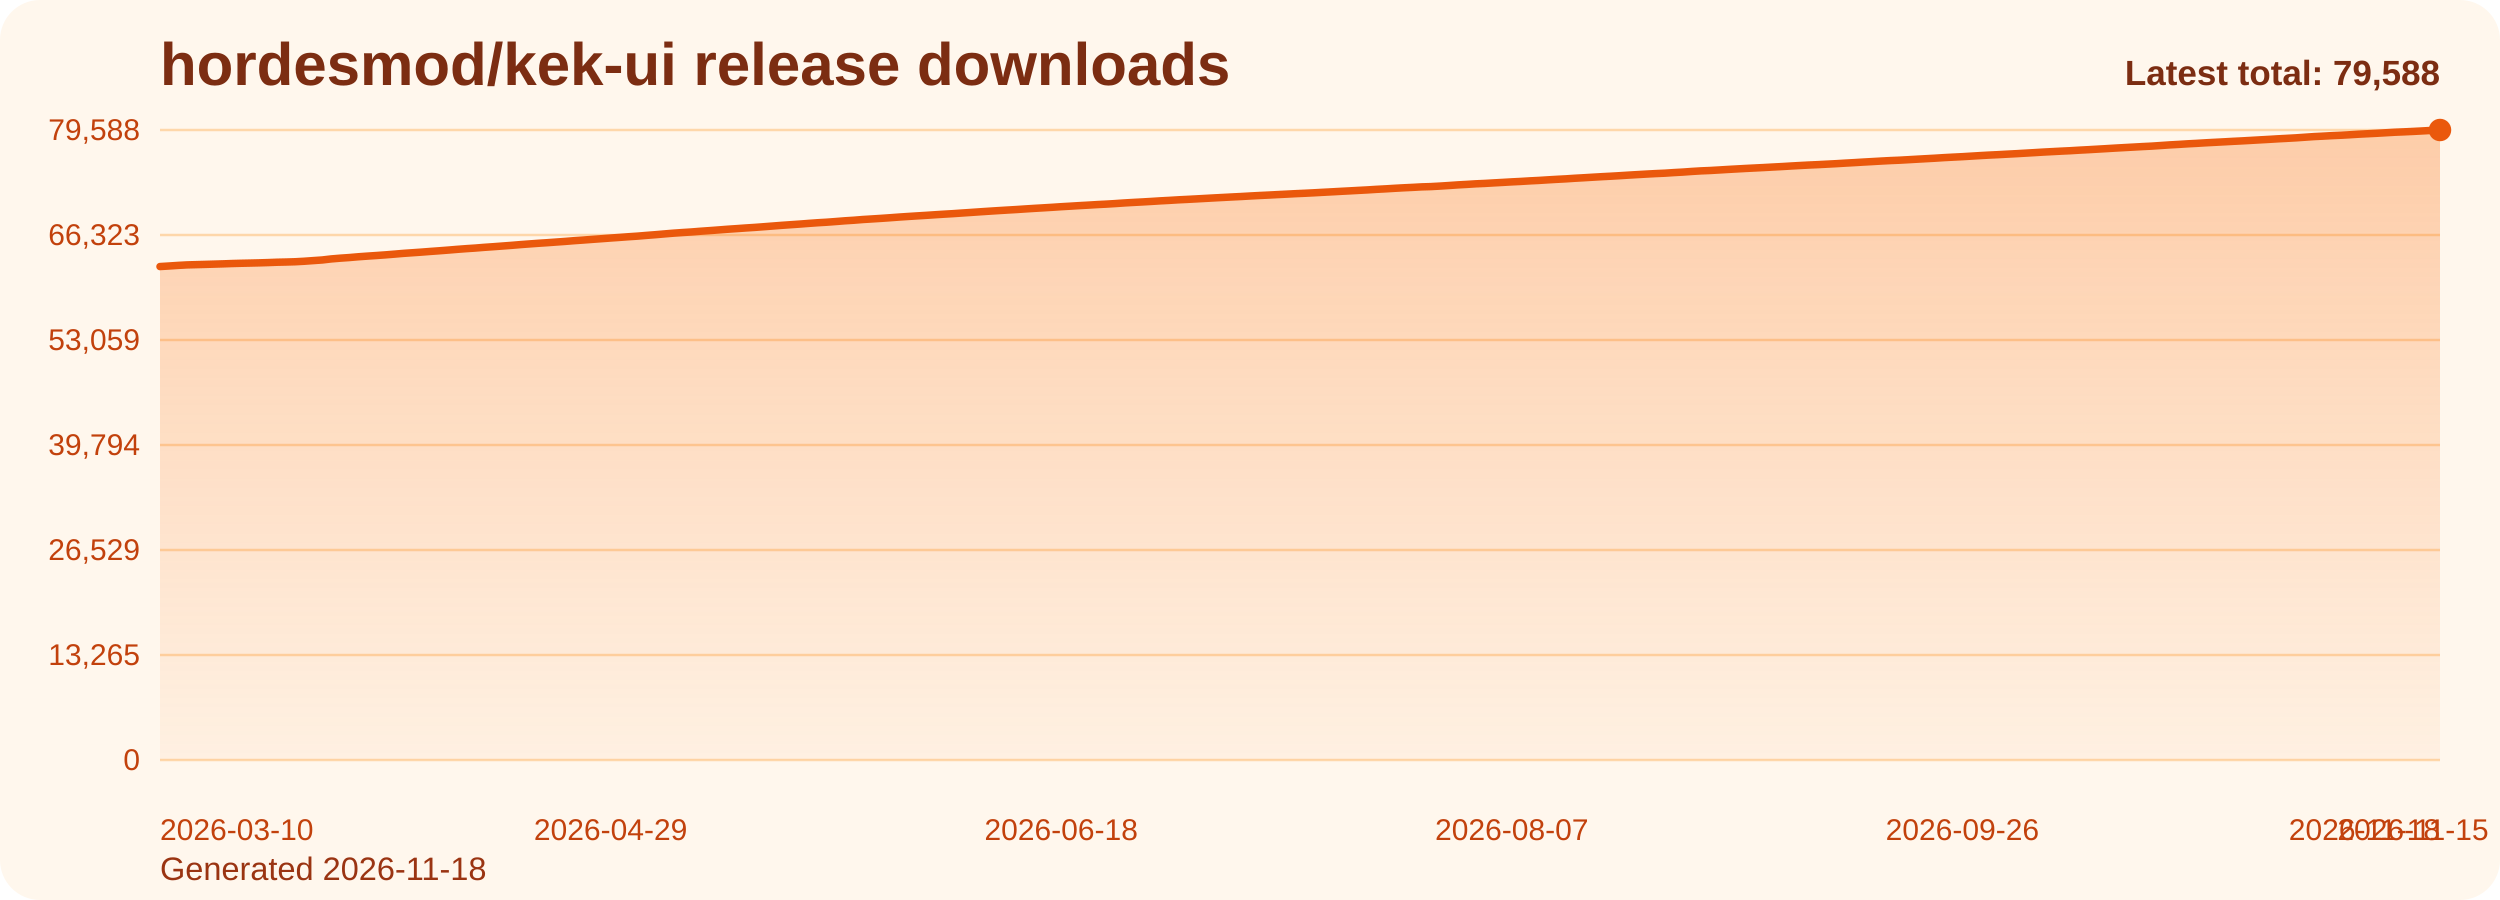
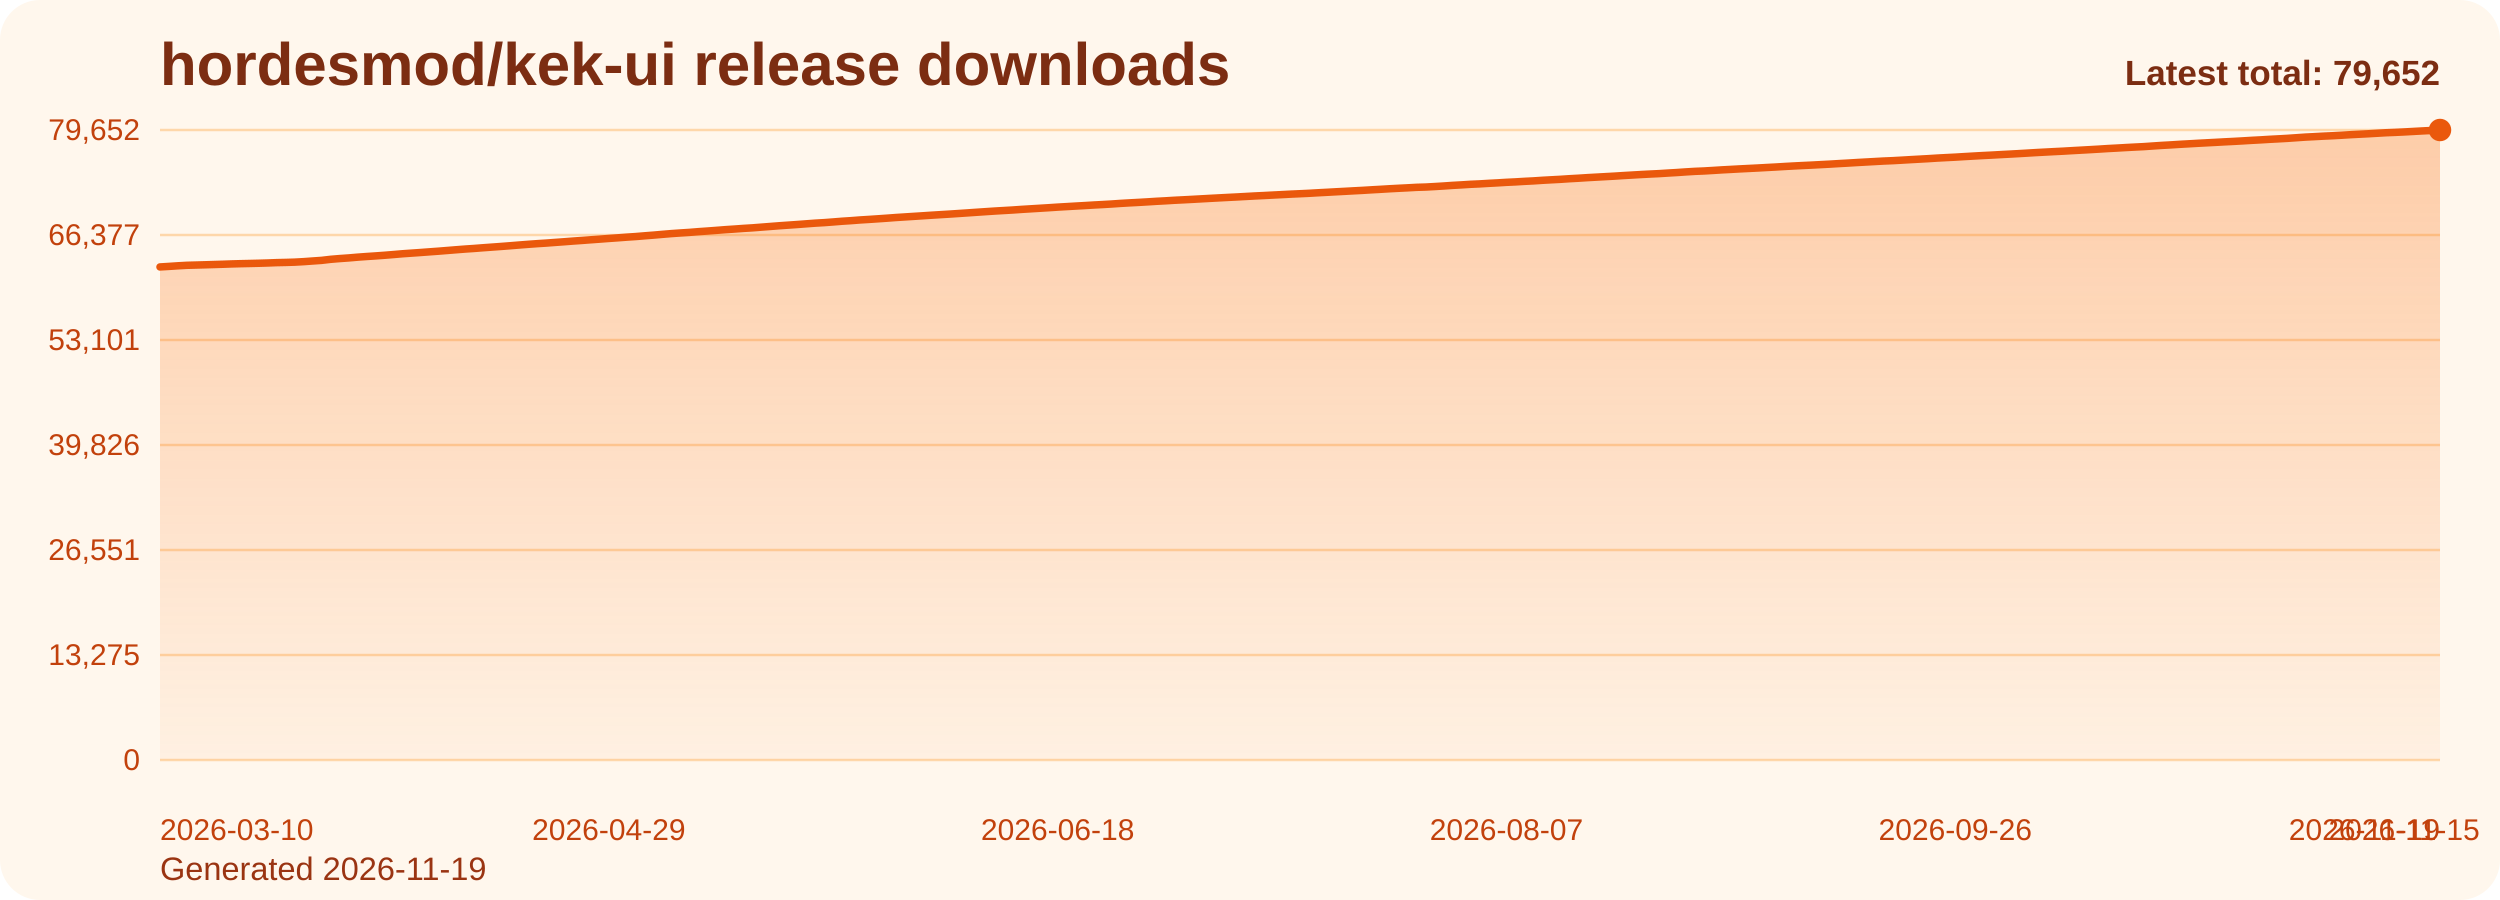
<svg xmlns="http://www.w3.org/2000/svg" viewBox="0 0 1000 360" role="img" aria-label="hordesmod/kek-ui release downloads chart">
  <defs>
    <linearGradient id="fill-total-trend-orange" x1="0" y1="0" x2="0" y2="1">
      <stop offset="0%" stop-color="#f97316" stop-opacity="0.32" />
      <stop offset="100%" stop-color="#f97316" stop-opacity="0.05" />
    </linearGradient>
    <style>
      .bg { fill: #fff7ed; }
      .title { font: 700 24px Arial, sans-serif; fill: #7c2d12; }
      .sub { font: 400 13px Arial, sans-serif; fill: #9a3412; }
      .grid { stroke: #fed7aa; stroke-width: 1; }
      .axis { font: 400 12px Arial, sans-serif; fill: #c2410c; }
      .line { fill: none; stroke: #ea580c; stroke-width: 3; stroke-linecap: round; stroke-linejoin: round; }
      .dot { fill: #ea580c; }
      .value { font: 600 11px Arial, sans-serif; fill: #9a3412; }
      .latest { font: 700 14px Arial, sans-serif; fill: #7c2d12; }
    </style>
  </defs>
  <rect class="bg" x="0" y="0" width="1000" height="360" rx="16" />
  <text class="title" x="64" y="34">hordesmod/kek-ui release downloads</text>
-   <text class="sub" x="64" y="352">Generated 2026-11-18</text>
+   <text class="sub" x="64" y="352">Generated 2026-11-19</text>
  <line x1="64" y1="52.00" x2="976" y2="52.00" class="grid" />
-   <text x="56" y="56.00" text-anchor="end" class="axis">79,588</text>
+   <text x="56" y="56.00" text-anchor="end" class="axis">79,652</text>
  <line x1="64" y1="94.00" x2="976" y2="94.00" class="grid" />
-   <text x="56" y="98.00" text-anchor="end" class="axis">66,323</text>
+   <text x="56" y="98.00" text-anchor="end" class="axis">66,377</text>
  <line x1="64" y1="136.00" x2="976" y2="136.00" class="grid" />
-   <text x="56" y="140.00" text-anchor="end" class="axis">53,059</text>
+   <text x="56" y="140.00" text-anchor="end" class="axis">53,101</text>
  <line x1="64" y1="178.00" x2="976" y2="178.00" class="grid" />
-   <text x="56" y="182.00" text-anchor="end" class="axis">39,794</text>
+   <text x="56" y="182.00" text-anchor="end" class="axis">39,826</text>
  <line x1="64" y1="220.00" x2="976" y2="220.00" class="grid" />
-   <text x="56" y="224.00" text-anchor="end" class="axis">26,529</text>
+   <text x="56" y="224.00" text-anchor="end" class="axis">26,551</text>
  <line x1="64" y1="262.00" x2="976" y2="262.00" class="grid" />
-   <text x="56" y="266.00" text-anchor="end" class="axis">13,265</text>
+   <text x="56" y="266.00" text-anchor="end" class="axis">13,275</text>
  <line x1="64" y1="304.00" x2="976" y2="304.00" class="grid" />
  <text x="56" y="308.00" text-anchor="end" class="axis">0</text>
-   <path d="M 64.00 304 L 64.00 106.62 L 67.60 106.40 L 71.21 106.16 L 74.81 105.96 L 78.42 105.86 L 82.02 105.76 L 85.63 105.65 L 89.23 105.54 L 92.84 105.41 L 96.44 105.31 L 100.05 105.23 L 103.65 105.14 L 107.26 105.03 L 110.86 104.89 L 114.47 104.81 L 118.07 104.70 L 121.68 104.50 L 125.28 104.24 L 128.89 103.99 L 132.49 103.57 L 136.09 103.27 L 139.70 103.02 L 143.30 102.71 L 146.91 102.45 L 150.51 102.21 L 154.12 101.95 L 157.72 101.66 L 161.33 101.35 L 164.93 101.10 L 168.54 100.85 L 172.14 100.57 L 175.75 100.31 L 179.35 100.03 L 182.96 99.73 L 186.56 99.46 L 190.17 99.22 L 193.77 98.93 L 197.38 98.68 L 200.98 98.41 L 204.58 98.14 L 208.19 97.84 L 211.79 97.57 L 215.40 97.31 L 219.00 97.07 L 222.61 96.81 L 226.21 96.55 L 229.82 96.26 L 233.42 96.01 L 237.03 95.74 L 240.63 95.48 L 244.24 95.21 L 247.84 94.96 L 251.45 94.69 L 255.05 94.45 L 258.66 94.15 L 262.26 93.87 L 265.87 93.56 L 269.47 93.26 L 273.08 93.01 L 276.68 92.78 L 280.28 92.49 L 283.89 92.24 L 287.49 91.97 L 291.10 91.69 L 294.70 91.45 L 298.31 91.19 L 301.91 90.96 L 305.52 90.69 L 309.12 90.41 L 312.73 90.13 L 316.33 89.88 L 319.94 89.63 L 323.54 89.35 L 327.15 89.09 L 330.75 88.88 L 334.36 88.61 L 337.96 88.32 L 341.57 88.09 L 345.17 87.80 L 348.77 87.58 L 352.38 87.35 L 355.98 87.10 L 359.59 86.83 L 363.19 86.59 L 366.80 86.36 L 370.40 86.14 L 374.01 85.90 L 377.61 85.67 L 381.22 85.46 L 384.82 85.21 L 388.43 84.97 L 392.03 84.72 L 395.64 84.48 L 399.24 84.25 L 402.85 84.03 L 406.45 83.82 L 410.06 83.58 L 413.66 83.35 L 417.26 83.14 L 420.87 82.92 L 424.47 82.68 L 428.08 82.47 L 431.68 82.25 L 435.29 82.05 L 438.89 81.83 L 442.50 81.65 L 446.10 81.43 L 449.71 81.18 L 453.31 80.97 L 456.92 80.78 L 460.52 80.57 L 464.13 80.34 L 467.73 80.15 L 471.34 79.93 L 474.94 79.75 L 478.55 79.56 L 482.15 79.36 L 485.75 79.16 L 489.36 78.97 L 492.96 78.78 L 496.57 78.60 L 500.17 78.39 L 503.78 78.20 L 507.38 78.03 L 510.99 77.84 L 514.59 77.66 L 518.20 77.47 L 521.80 77.31 L 525.41 77.13 L 529.01 76.93 L 532.62 76.74 L 536.22 76.54 L 539.83 76.35 L 543.43 76.15 L 547.04 75.96 L 550.64 75.73 L 554.25 75.54 L 557.85 75.32 L 561.45 75.12 L 565.06 74.95 L 568.66 74.75 L 572.27 74.64 L 575.87 74.44 L 579.48 74.21 L 583.08 73.96 L 586.69 73.76 L 590.29 73.53 L 593.90 73.37 L 597.50 73.16 L 601.11 72.96 L 604.71 72.75 L 608.32 72.57 L 611.92 72.35 L 615.53 72.17 L 619.13 71.94 L 622.74 71.73 L 626.34 71.54 L 629.94 71.30 L 633.55 71.10 L 637.15 70.88 L 640.76 70.67 L 644.36 70.48 L 647.97 70.27 L 651.57 70.04 L 655.18 69.83 L 658.78 69.62 L 662.39 69.43 L 665.99 69.27 L 669.60 69.03 L 673.20 68.83 L 676.81 68.57 L 680.41 68.35 L 684.02 68.20 L 687.62 67.99 L 691.23 67.77 L 694.83 67.57 L 698.43 67.37 L 702.04 67.19 L 705.64 67.01 L 709.25 66.81 L 712.85 66.62 L 716.46 66.40 L 720.06 66.20 L 723.67 66.01 L 727.27 65.85 L 730.88 65.66 L 734.48 65.47 L 738.09 65.25 L 741.69 65.05 L 745.30 64.83 L 748.90 64.63 L 752.51 64.42 L 756.11 64.23 L 759.72 64.08 L 763.32 63.88 L 766.92 63.67 L 770.53 63.47 L 774.13 63.27 L 777.74 63.04 L 781.34 62.85 L 784.95 62.67 L 788.55 62.45 L 792.16 62.23 L 795.76 62.03 L 799.37 61.86 L 802.97 61.66 L 806.58 61.47 L 810.18 61.26 L 813.79 61.05 L 817.39 60.83 L 821.00 60.64 L 824.60 60.45 L 828.21 60.28 L 831.81 60.06 L 835.42 59.87 L 839.02 59.66 L 842.62 59.45 L 846.23 59.23 L 849.83 59.03 L 853.44 58.83 L 857.04 58.63 L 860.65 58.45 L 864.25 58.21 L 867.86 57.96 L 871.46 57.76 L 875.07 57.53 L 878.67 57.34 L 882.28 57.12 L 885.88 56.93 L 889.49 56.74 L 893.09 56.54 L 896.70 56.36 L 900.30 56.16 L 903.91 55.95 L 907.51 55.75 L 911.11 55.53 L 914.72 55.34 L 918.32 55.14 L 921.93 54.89 L 925.53 54.64 L 929.14 54.46 L 932.74 54.26 L 936.35 54.10 L 939.95 53.90 L 943.56 53.67 L 947.16 53.49 L 950.77 53.31 L 954.37 53.10 L 957.98 52.89 L 961.58 52.74 L 965.19 52.57 L 968.79 52.38 L 972.40 52.18 L 976.00 52.00 L 976.00 304 Z" fill="url(#fill-total-trend-orange)" />
-   <polyline class="line" points="64.00,106.62 67.60,106.40 71.21,106.16 74.81,105.96 78.42,105.86 82.02,105.76 85.63,105.65 89.23,105.54 92.84,105.41 96.44,105.31 100.05,105.23 103.65,105.14 107.26,105.03 110.86,104.89 114.47,104.81 118.07,104.70 121.68,104.50 125.28,104.24 128.89,103.99 132.49,103.57 136.09,103.27 139.70,103.02 143.30,102.71 146.91,102.45 150.51,102.21 154.12,101.95 157.72,101.66 161.33,101.35 164.93,101.10 168.54,100.85 172.14,100.57 175.75,100.31 179.35,100.03 182.96,99.73 186.56,99.46 190.17,99.22 193.77,98.93 197.38,98.68 200.98,98.41 204.58,98.14 208.19,97.84 211.79,97.57 215.40,97.31 219.00,97.07 222.61,96.81 226.21,96.55 229.82,96.26 233.42,96.01 237.03,95.74 240.63,95.48 244.24,95.21 247.84,94.96 251.45,94.69 255.05,94.45 258.66,94.15 262.26,93.87 265.87,93.56 269.47,93.26 273.08,93.01 276.68,92.78 280.28,92.49 283.89,92.24 287.49,91.97 291.10,91.69 294.70,91.45 298.31,91.19 301.91,90.96 305.52,90.69 309.12,90.41 312.73,90.13 316.33,89.88 319.94,89.63 323.54,89.35 327.15,89.09 330.75,88.88 334.36,88.61 337.96,88.32 341.57,88.09 345.17,87.80 348.77,87.58 352.38,87.35 355.98,87.10 359.59,86.83 363.19,86.59 366.80,86.36 370.40,86.14 374.01,85.90 377.61,85.67 381.22,85.46 384.82,85.21 388.43,84.97 392.03,84.72 395.64,84.48 399.24,84.25 402.85,84.03 406.45,83.82 410.06,83.58 413.66,83.35 417.26,83.14 420.87,82.92 424.47,82.68 428.08,82.47 431.68,82.25 435.29,82.05 438.89,81.83 442.50,81.65 446.10,81.43 449.71,81.18 453.31,80.97 456.92,80.78 460.52,80.57 464.13,80.34 467.73,80.15 471.34,79.93 474.94,79.75 478.55,79.56 482.15,79.36 485.75,79.16 489.36,78.97 492.96,78.78 496.57,78.60 500.17,78.39 503.78,78.20 507.38,78.03 510.99,77.84 514.59,77.66 518.20,77.47 521.80,77.31 525.41,77.13 529.01,76.93 532.62,76.74 536.22,76.54 539.83,76.35 543.43,76.15 547.04,75.96 550.64,75.73 554.25,75.54 557.85,75.32 561.45,75.12 565.06,74.95 568.66,74.75 572.27,74.64 575.87,74.44 579.48,74.21 583.08,73.96 586.69,73.76 590.29,73.53 593.90,73.37 597.50,73.16 601.11,72.96 604.71,72.75 608.32,72.57 611.92,72.35 615.53,72.17 619.13,71.94 622.74,71.73 626.34,71.54 629.94,71.30 633.55,71.10 637.15,70.88 640.76,70.67 644.36,70.48 647.97,70.27 651.57,70.04 655.18,69.83 658.78,69.62 662.39,69.43 665.99,69.27 669.60,69.03 673.20,68.83 676.81,68.57 680.41,68.35 684.02,68.20 687.62,67.99 691.23,67.77 694.83,67.57 698.43,67.37 702.04,67.19 705.64,67.01 709.25,66.81 712.85,66.62 716.46,66.40 720.06,66.20 723.67,66.01 727.27,65.85 730.88,65.66 734.48,65.47 738.09,65.25 741.69,65.05 745.30,64.83 748.90,64.63 752.51,64.42 756.11,64.23 759.72,64.08 763.32,63.88 766.92,63.67 770.53,63.47 774.13,63.27 777.74,63.04 781.34,62.85 784.95,62.67 788.55,62.45 792.16,62.23 795.76,62.03 799.37,61.86 802.97,61.66 806.58,61.47 810.18,61.26 813.79,61.05 817.39,60.83 821.00,60.64 824.60,60.45 828.21,60.28 831.81,60.06 835.42,59.87 839.02,59.66 842.62,59.45 846.23,59.23 849.83,59.03 853.44,58.83 857.04,58.63 860.65,58.45 864.25,58.21 867.86,57.96 871.46,57.76 875.07,57.53 878.67,57.34 882.28,57.12 885.88,56.93 889.49,56.74 893.09,56.54 896.70,56.36 900.30,56.16 903.91,55.95 907.51,55.75 911.11,55.53 914.72,55.34 918.32,55.14 921.93,54.89 925.53,54.64 929.14,54.46 932.74,54.26 936.35,54.10 939.95,53.90 943.56,53.67 947.16,53.49 950.77,53.31 954.37,53.10 957.98,52.89 961.58,52.74 965.19,52.57 968.79,52.38 972.40,52.18 976.00,52.00" />
+   <path d="M 64.00 304 L 64.00 106.78 L 67.59 106.56 L 71.18 106.32 L 74.77 106.12 L 78.36 106.02 L 81.95 105.92 L 85.54 105.81 L 89.13 105.70 L 92.72 105.57 L 96.31 105.47 L 99.91 105.39 L 103.50 105.30 L 107.09 105.19 L 110.68 105.05 L 114.27 104.97 L 117.86 104.86 L 121.45 104.66 L 125.04 104.40 L 128.63 104.15 L 132.22 103.73 L 135.81 103.43 L 139.40 103.18 L 142.99 102.87 L 146.58 102.61 L 150.17 102.37 L 153.76 102.11 L 157.35 101.82 L 160.94 101.51 L 164.54 101.26 L 168.13 101.01 L 171.72 100.74 L 175.31 100.48 L 178.90 100.19 L 182.49 99.90 L 186.08 99.62 L 189.67 99.38 L 193.26 99.10 L 196.85 98.84 L 200.44 98.58 L 204.03 98.30 L 207.62 98.01 L 211.21 97.73 L 214.80 97.47 L 218.39 97.24 L 221.98 96.97 L 225.57 96.71 L 229.17 96.43 L 232.76 96.18 L 236.35 95.91 L 239.94 95.65 L 243.53 95.38 L 247.12 95.13 L 250.71 94.86 L 254.30 94.62 L 257.89 94.32 L 261.48 94.04 L 265.07 93.73 L 268.66 93.43 L 272.25 93.18 L 275.84 92.95 L 279.43 92.66 L 283.02 92.41 L 286.61 92.14 L 290.20 91.86 L 293.80 91.62 L 297.39 91.36 L 300.98 91.14 L 304.57 90.86 L 308.16 90.58 L 311.75 90.30 L 315.34 90.05 L 318.93 89.80 L 322.52 89.53 L 326.11 89.26 L 329.70 89.05 L 333.29 88.78 L 336.88 88.49 L 340.47 88.26 L 344.06 87.98 L 347.65 87.76 L 351.24 87.52 L 354.83 87.27 L 358.43 87.00 L 362.02 86.77 L 365.61 86.54 L 369.20 86.31 L 372.79 86.07 L 376.38 85.85 L 379.97 85.63 L 383.56 85.39 L 387.15 85.15 L 390.74 84.90 L 394.33 84.66 L 397.92 84.42 L 401.51 84.21 L 405.10 84.00 L 408.69 83.75 L 412.28 83.53 L 415.87 83.31 L 419.46 83.09 L 423.06 82.85 L 426.65 82.64 L 430.24 82.43 L 433.83 82.23 L 437.42 82.01 L 441.01 81.82 L 444.60 81.61 L 448.19 81.36 L 451.78 81.15 L 455.37 80.96 L 458.96 80.75 L 462.55 80.52 L 466.14 80.33 L 469.73 80.11 L 473.32 79.93 L 476.91 79.74 L 480.50 79.54 L 484.09 79.34 L 487.69 79.15 L 491.28 78.96 L 494.87 78.78 L 498.46 78.58 L 502.05 78.38 L 505.64 78.21 L 509.23 78.02 L 512.82 77.84 L 516.41 77.65 L 520.00 77.49 L 523.59 77.32 L 527.18 77.11 L 530.77 76.92 L 534.36 76.72 L 537.95 76.53 L 541.54 76.33 L 545.13 76.14 L 548.72 75.92 L 552.31 75.72 L 555.91 75.50 L 559.50 75.31 L 563.09 75.13 L 566.68 74.93 L 570.27 74.82 L 573.86 74.62 L 577.45 74.40 L 581.04 74.15 L 584.63 73.95 L 588.22 73.72 L 591.81 73.56 L 595.40 73.34 L 598.99 73.15 L 602.58 72.93 L 606.17 72.76 L 609.76 72.54 L 613.35 72.36 L 616.94 72.12 L 620.54 71.92 L 624.13 71.73 L 627.72 71.49 L 631.31 71.29 L 634.90 71.06 L 638.49 70.86 L 642.08 70.66 L 645.67 70.46 L 649.26 70.23 L 652.85 70.02 L 656.44 69.81 L 660.03 69.62 L 663.62 69.45 L 667.21 69.22 L 670.80 69.01 L 674.39 68.76 L 677.98 68.54 L 681.57 68.39 L 685.17 68.18 L 688.76 67.95 L 692.35 67.76 L 695.94 67.56 L 699.53 67.38 L 703.12 67.20 L 706.71 67.00 L 710.30 66.81 L 713.89 66.59 L 717.48 66.39 L 721.07 66.21 L 724.66 66.04 L 728.25 65.85 L 731.84 65.66 L 735.43 65.44 L 739.02 65.24 L 742.61 65.02 L 746.20 64.82 L 749.80 64.62 L 753.39 64.42 L 756.98 64.27 L 760.57 64.07 L 764.16 63.86 L 767.75 63.66 L 771.34 63.46 L 774.93 63.23 L 778.52 63.04 L 782.11 62.86 L 785.70 62.64 L 789.29 62.43 L 792.88 62.23 L 796.47 62.05 L 800.06 61.85 L 803.65 61.66 L 807.24 61.46 L 810.83 61.25 L 814.43 61.03 L 818.02 60.84 L 821.61 60.65 L 825.20 60.47 L 828.79 60.26 L 832.38 60.06 L 835.97 59.86 L 839.56 59.65 L 843.15 59.42 L 846.74 59.23 L 850.33 59.02 L 853.92 58.83 L 857.51 58.65 L 861.10 58.40 L 864.69 58.16 L 868.28 57.96 L 871.87 57.73 L 875.46 57.53 L 879.06 57.32 L 882.65 57.13 L 886.24 56.94 L 889.83 56.74 L 893.42 56.56 L 897.01 56.36 L 900.60 56.14 L 904.19 55.95 L 907.78 55.73 L 911.37 55.54 L 914.96 55.34 L 918.55 55.09 L 922.14 54.84 L 925.73 54.66 L 929.32 54.46 L 932.91 54.30 L 936.50 54.10 L 940.09 53.88 L 943.69 53.69 L 947.28 53.51 L 950.87 53.30 L 954.46 53.09 L 958.05 52.95 L 961.64 52.78 L 965.23 52.58 L 968.82 52.38 L 972.41 52.20 L 976.00 52.00 L 976.00 304 Z" fill="url(#fill-total-trend-orange)" />
+   <polyline class="line" points="64.00,106.78 67.59,106.56 71.18,106.32 74.77,106.12 78.36,106.02 81.95,105.92 85.54,105.81 89.13,105.70 92.72,105.57 96.31,105.47 99.91,105.39 103.50,105.30 107.09,105.19 110.68,105.05 114.27,104.97 117.86,104.86 121.45,104.66 125.04,104.40 128.63,104.15 132.22,103.73 135.81,103.43 139.40,103.18 142.99,102.87 146.58,102.61 150.17,102.37 153.76,102.11 157.35,101.82 160.94,101.51 164.54,101.26 168.13,101.01 171.72,100.74 175.31,100.48 178.90,100.19 182.49,99.90 186.08,99.62 189.67,99.38 193.26,99.10 196.85,98.84 200.44,98.58 204.03,98.30 207.62,98.01 211.21,97.73 214.80,97.47 218.39,97.24 221.98,96.97 225.57,96.71 229.17,96.43 232.76,96.18 236.35,95.91 239.94,95.65 243.53,95.38 247.12,95.13 250.71,94.86 254.30,94.62 257.89,94.32 261.48,94.04 265.07,93.73 268.66,93.43 272.25,93.18 275.84,92.95 279.43,92.66 283.02,92.41 286.61,92.14 290.20,91.86 293.80,91.62 297.39,91.36 300.98,91.14 304.57,90.86 308.16,90.58 311.75,90.30 315.34,90.05 318.93,89.80 322.52,89.53 326.11,89.26 329.70,89.05 333.29,88.78 336.88,88.49 340.47,88.26 344.06,87.98 347.65,87.76 351.24,87.52 354.83,87.27 358.43,87.00 362.02,86.77 365.61,86.54 369.20,86.31 372.79,86.07 376.38,85.85 379.97,85.63 383.56,85.39 387.15,85.15 390.74,84.90 394.33,84.66 397.92,84.42 401.51,84.21 405.10,84.00 408.69,83.75 412.28,83.53 415.87,83.31 419.46,83.09 423.06,82.85 426.65,82.64 430.24,82.43 433.83,82.23 437.42,82.01 441.01,81.82 444.60,81.61 448.19,81.36 451.78,81.15 455.37,80.96 458.96,80.75 462.55,80.52 466.14,80.33 469.73,80.11 473.32,79.93 476.91,79.74 480.50,79.54 484.09,79.34 487.69,79.15 491.28,78.96 494.87,78.78 498.46,78.58 502.05,78.38 505.64,78.21 509.23,78.02 512.82,77.84 516.41,77.65 520.00,77.49 523.59,77.32 527.18,77.11 530.77,76.92 534.36,76.72 537.95,76.53 541.54,76.33 545.13,76.14 548.72,75.92 552.31,75.72 555.91,75.50 559.50,75.31 563.09,75.13 566.68,74.93 570.27,74.82 573.86,74.62 577.45,74.40 581.04,74.15 584.63,73.95 588.22,73.72 591.81,73.56 595.40,73.34 598.99,73.15 602.58,72.93 606.17,72.76 609.76,72.54 613.35,72.36 616.94,72.12 620.54,71.92 624.13,71.73 627.72,71.49 631.31,71.29 634.90,71.06 638.49,70.86 642.08,70.66 645.67,70.46 649.26,70.23 652.85,70.02 656.44,69.81 660.03,69.62 663.62,69.45 667.21,69.22 670.80,69.01 674.39,68.76 677.98,68.54 681.57,68.39 685.17,68.18 688.76,67.95 692.35,67.76 695.94,67.56 699.53,67.38 703.12,67.20 706.71,67.00 710.30,66.81 713.89,66.59 717.48,66.39 721.07,66.21 724.66,66.04 728.25,65.85 731.84,65.66 735.43,65.44 739.02,65.24 742.61,65.02 746.20,64.82 749.80,64.62 753.39,64.42 756.98,64.27 760.57,64.07 764.16,63.86 767.75,63.66 771.34,63.46 774.93,63.23 778.52,63.04 782.11,62.86 785.70,62.64 789.29,62.43 792.88,62.23 796.47,62.05 800.06,61.85 803.65,61.66 807.24,61.46 810.83,61.25 814.43,61.03 818.02,60.84 821.61,60.65 825.20,60.47 828.79,60.26 832.38,60.06 835.97,59.86 839.56,59.65 843.15,59.42 846.74,59.23 850.33,59.02 853.92,58.83 857.51,58.65 861.10,58.40 864.69,58.16 868.28,57.96 871.87,57.73 875.46,57.53 879.06,57.32 882.65,57.13 886.24,56.94 889.83,56.74 893.42,56.56 897.01,56.36 900.60,56.14 904.19,55.95 907.78,55.73 911.37,55.54 914.96,55.34 918.55,55.09 922.14,54.84 925.73,54.66 929.32,54.46 932.91,54.30 936.50,54.10 940.09,53.88 943.69,53.69 947.28,53.51 950.87,53.30 954.46,53.09 958.05,52.95 961.64,52.78 965.23,52.58 968.82,52.38 972.41,52.20 976.00,52.00" />
  <circle class="dot" cx="976.00" cy="52.00" r="4.5" />
  <text class="axis" x="64.00" y="336" text-anchor="start">2026-03-10</text>
-   <text class="axis" x="244.24" y="336" text-anchor="middle">2026-04-29</text>
-   <text class="axis" x="424.47" y="336" text-anchor="middle">2026-06-18</text>
-   <text class="axis" x="604.71" y="336" text-anchor="middle">2026-08-07</text>
-   <text class="axis" x="784.95" y="336" text-anchor="middle">2026-09-26</text>
-   <text class="axis" x="965.19" y="336" text-anchor="middle">2026-11-15</text>
-   <text class="axis" x="976.00" y="336" text-anchor="end">2026-11-18</text>
-   <text class="latest" x="976" y="34" text-anchor="end">Latest total: 79,588</text>
+   <text class="axis" x="243.53" y="336" text-anchor="middle">2026-04-29</text>
+   <text class="axis" x="423.06" y="336" text-anchor="middle">2026-06-18</text>
+   <text class="axis" x="602.58" y="336" text-anchor="middle">2026-08-07</text>
+   <text class="axis" x="782.11" y="336" text-anchor="middle">2026-09-26</text>
+   <text class="axis" x="961.64" y="336" text-anchor="middle">2026-11-15</text>
+   <text class="axis" x="976.00" y="336" text-anchor="end">2026-11-19</text>
+   <text class="latest" x="976" y="34" text-anchor="end">Latest total: 79,652</text>
</svg>
